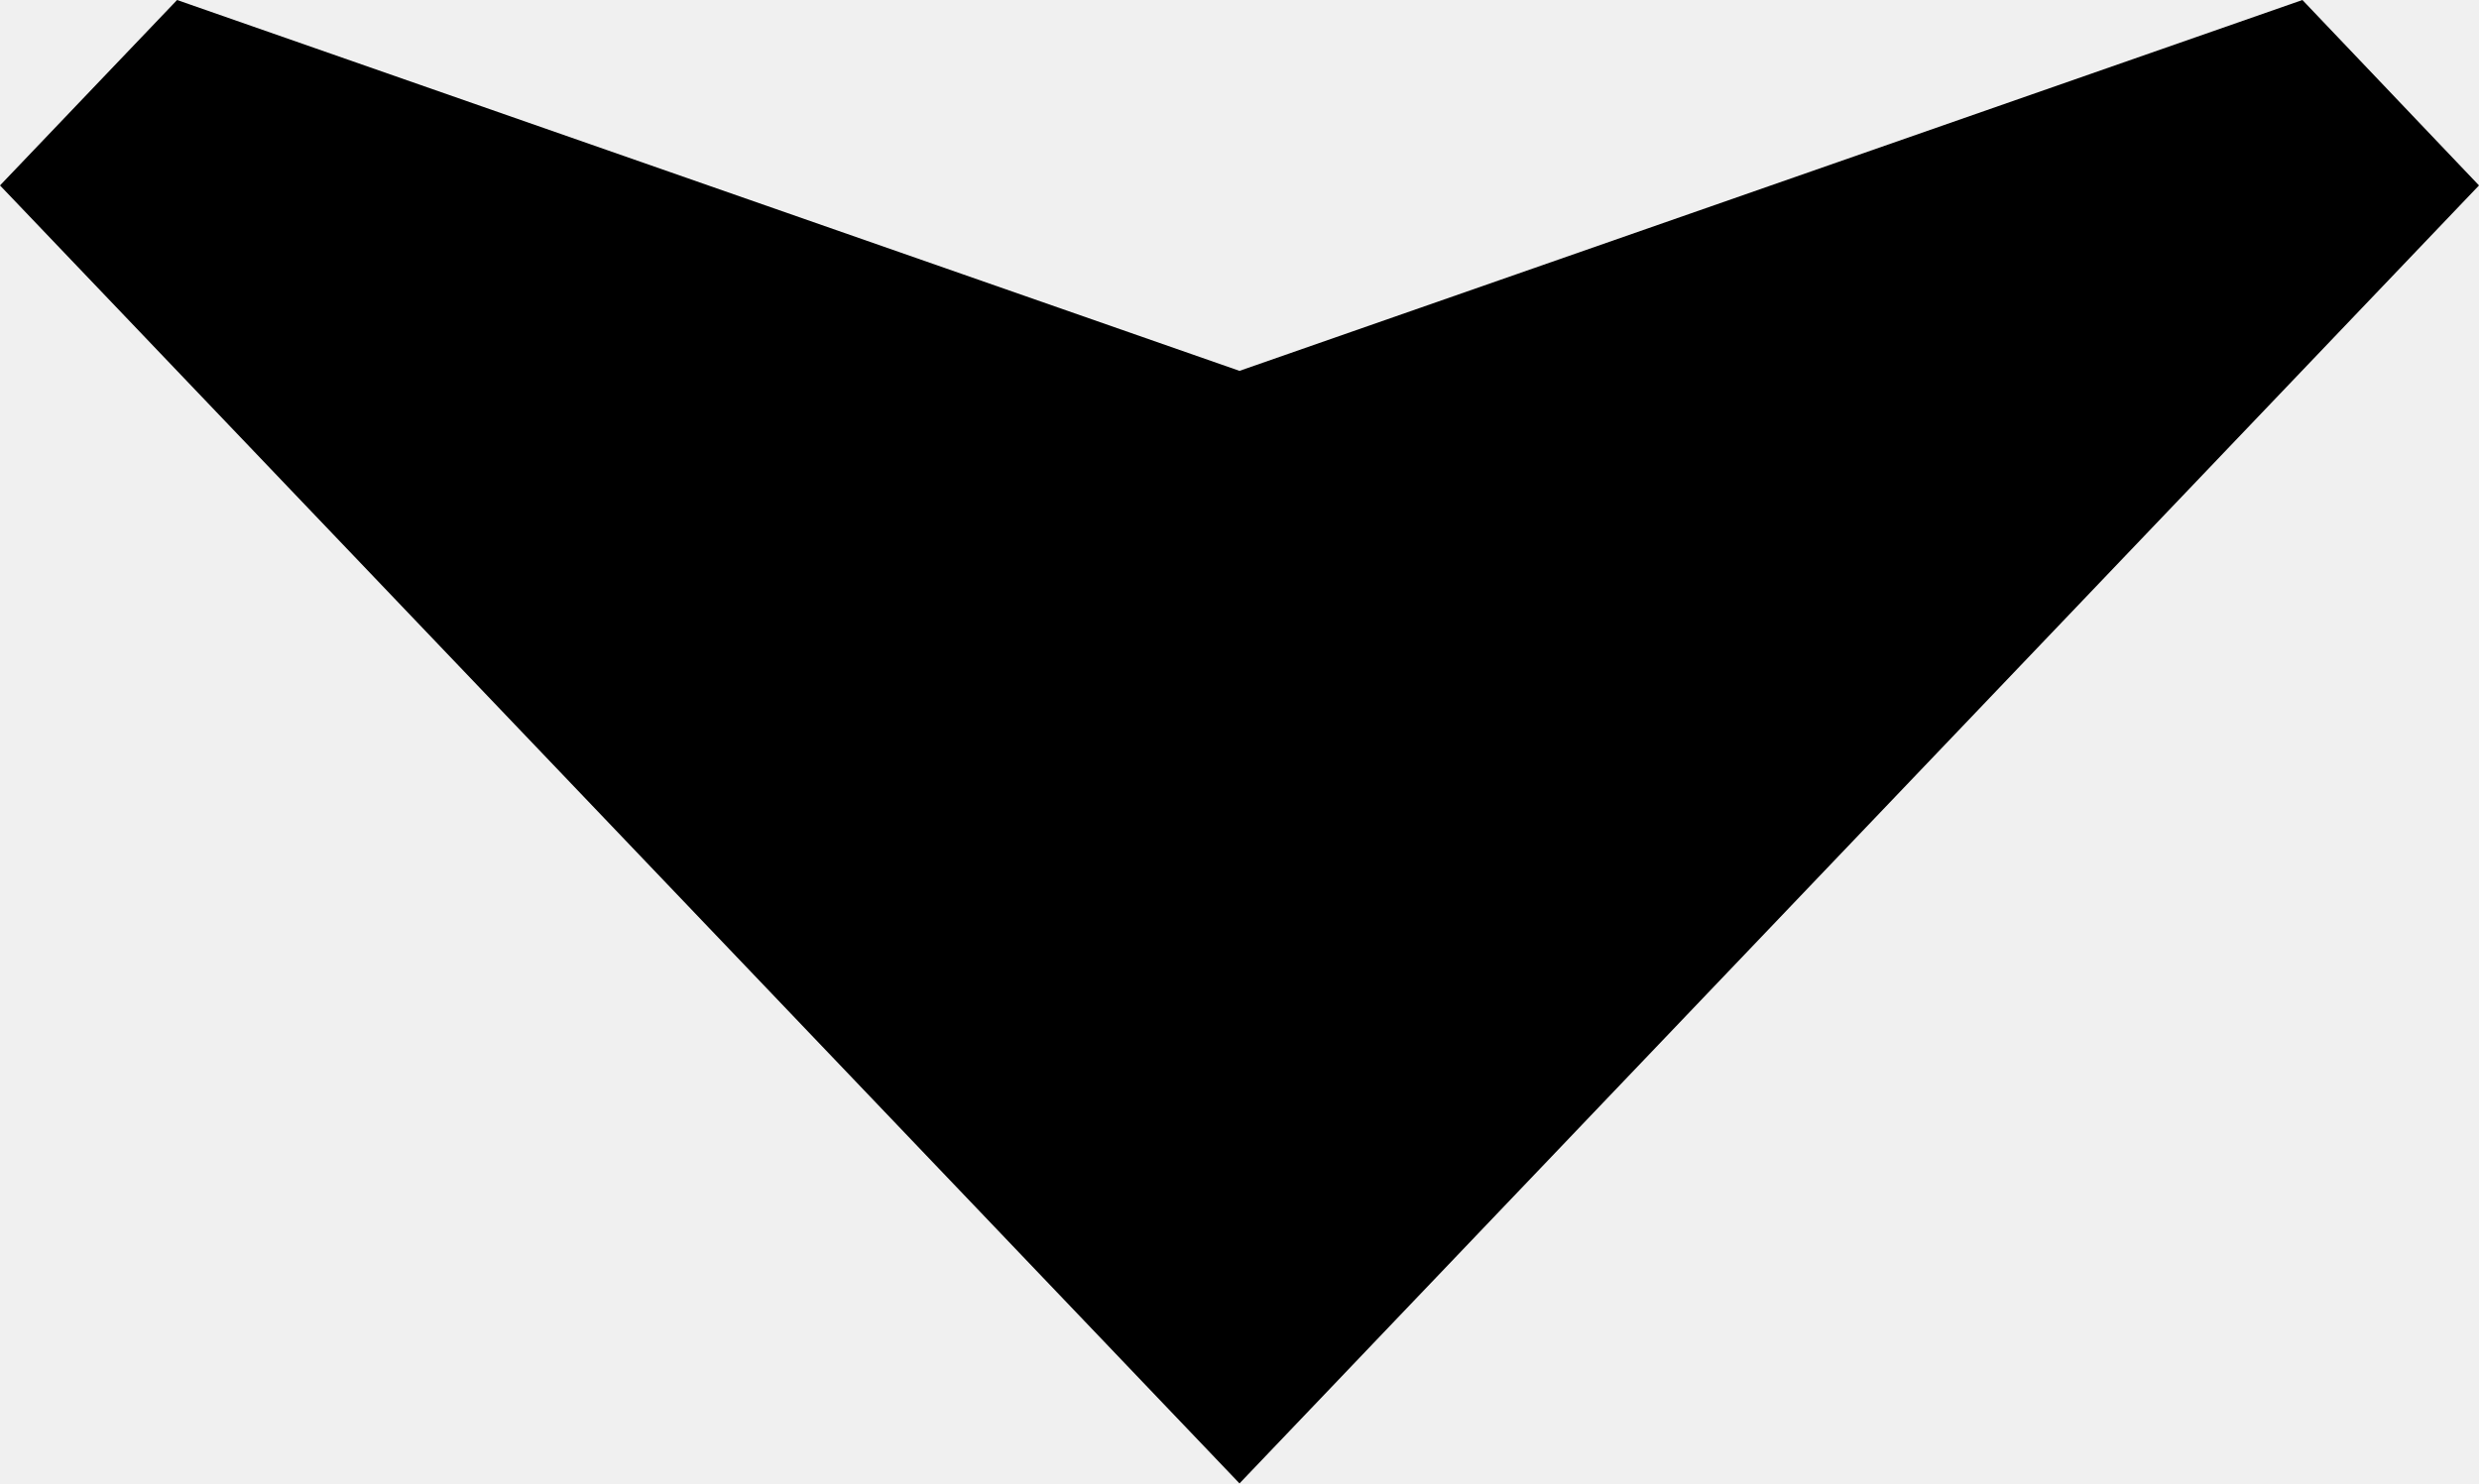
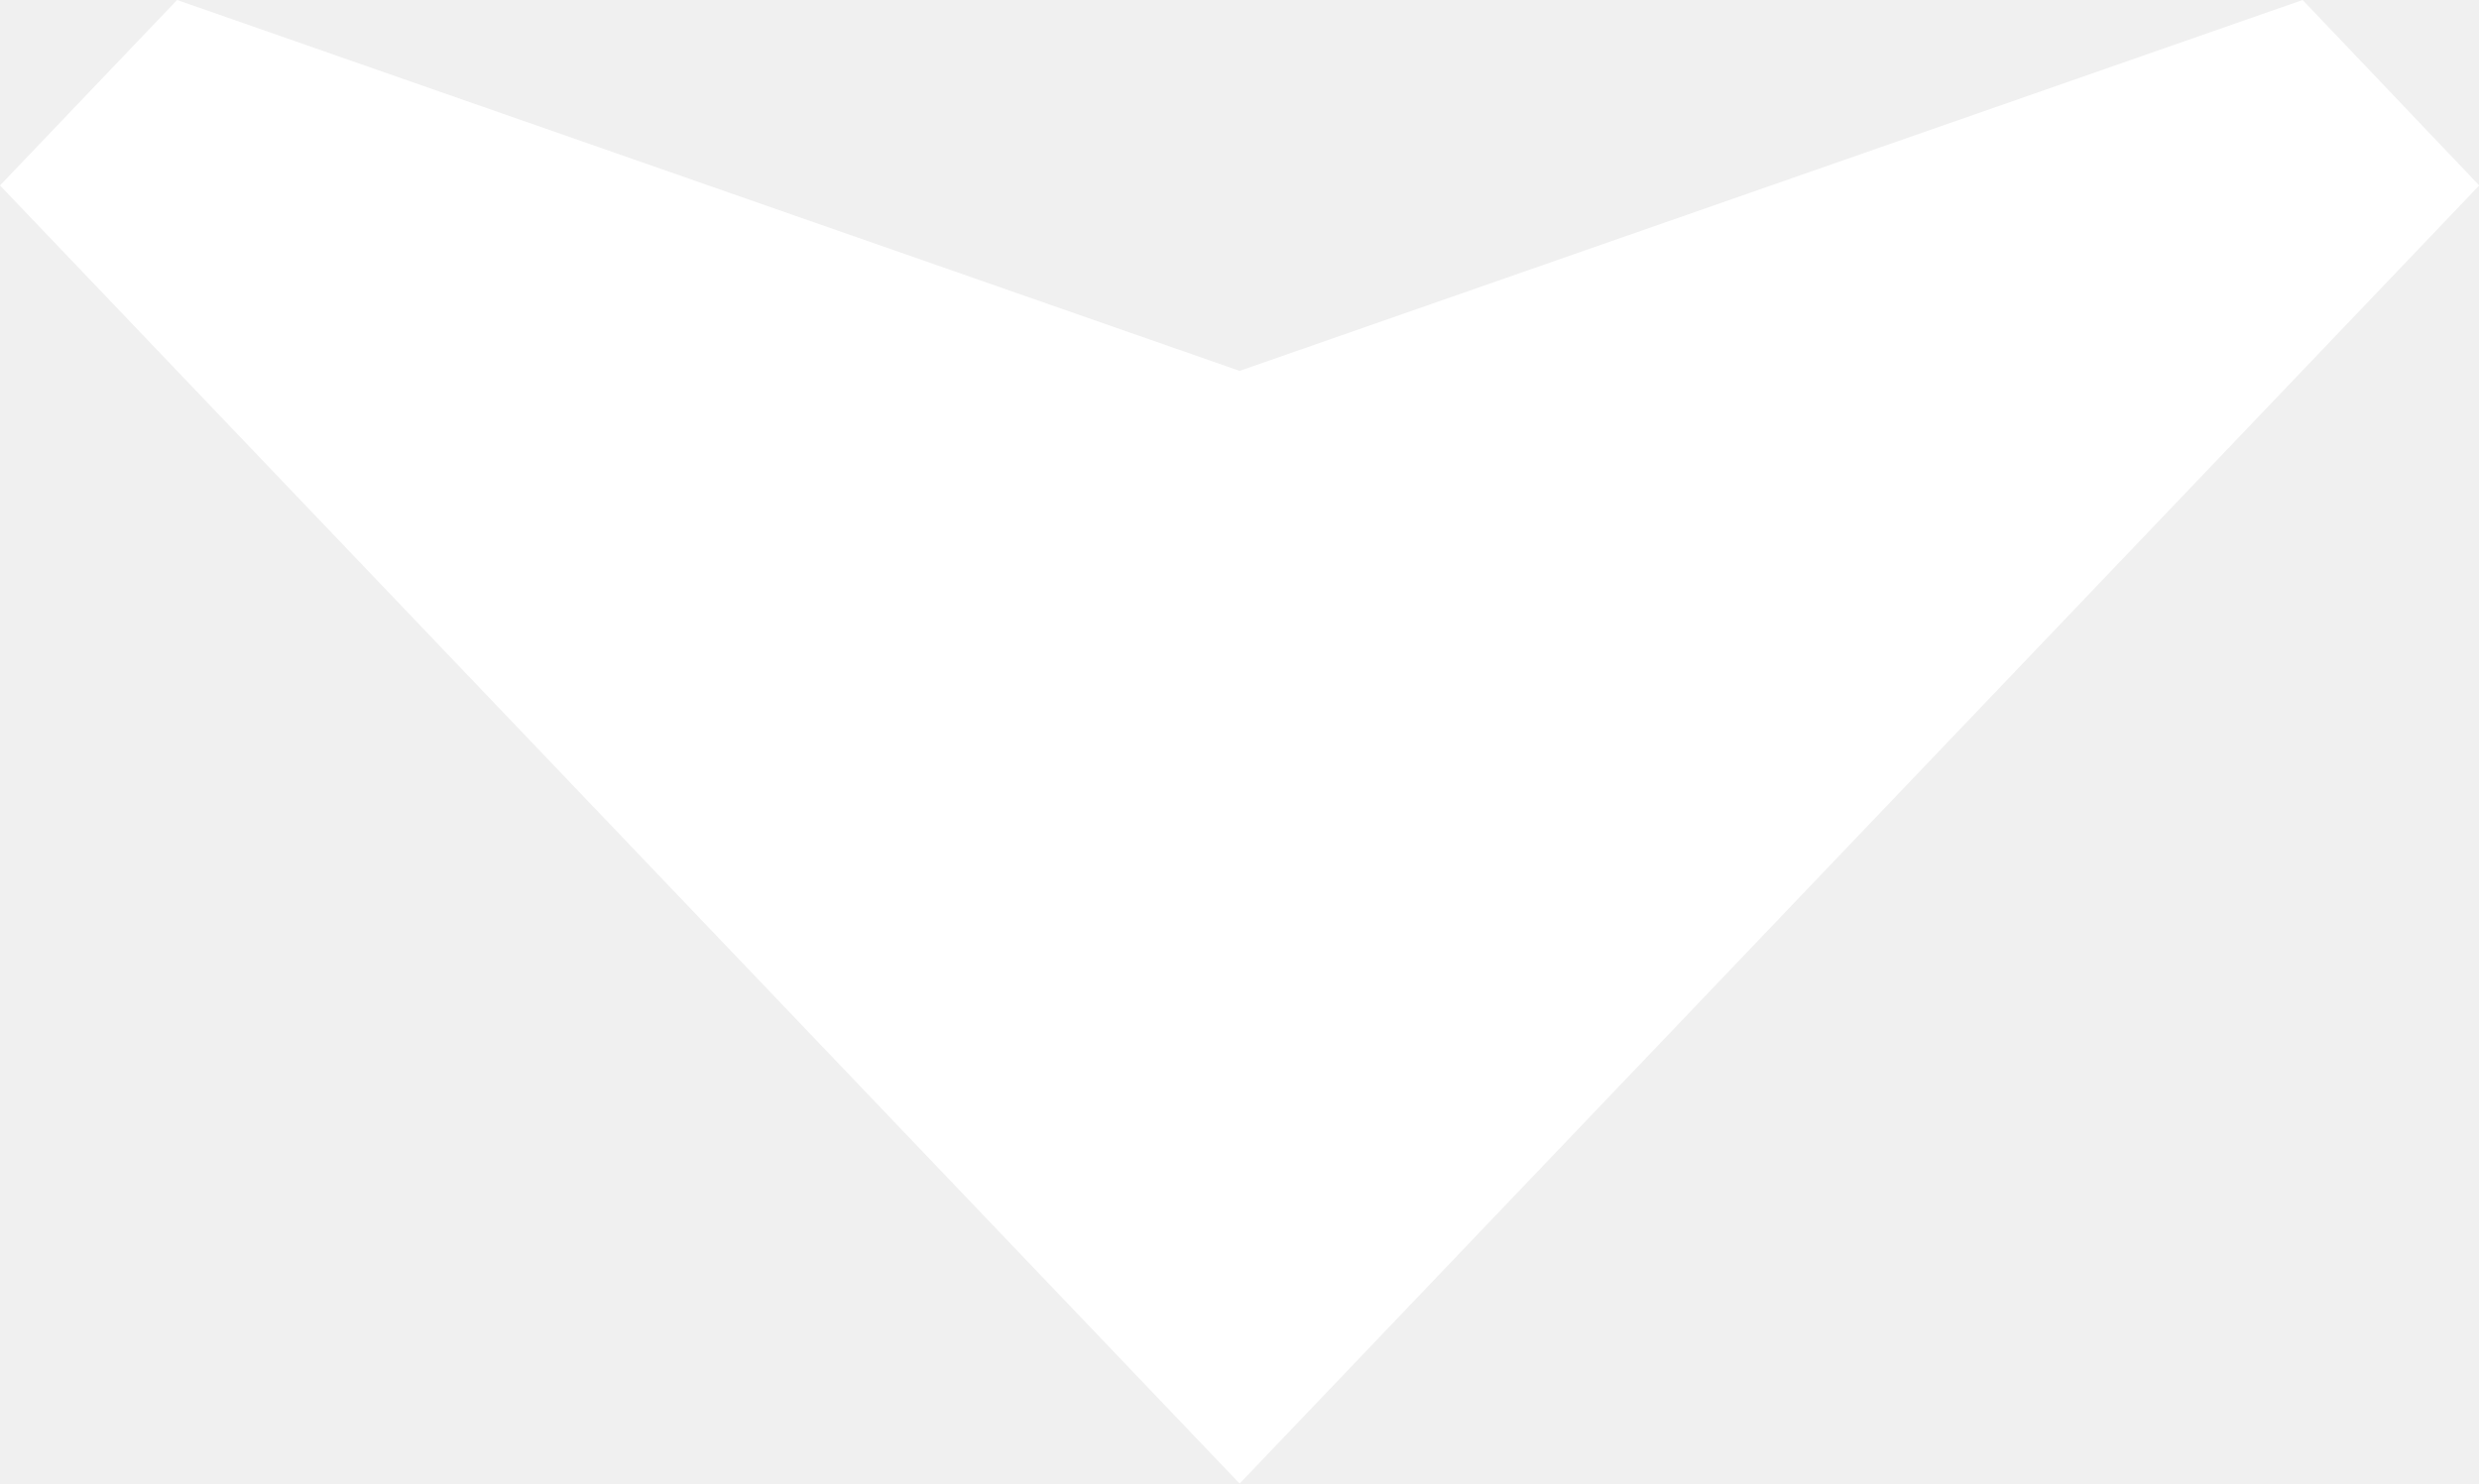
- <svg xmlns="http://www.w3.org/2000/svg" width="10.024" height="6.001" viewBox="0 0 10.024 6.001">
-   <path fill-rule="evenodd" clip-rule="evenodd" d="M10.024.75L5.012 6 0 .75.716 0l4.296 1.5L9.31 0l.714.75z" />
+ <svg xmlns="http://www.w3.org/2000/svg" width="10.023" height="6" viewBox="0 0 10.023 6">
+   <path fill="#fff" d="M10.024.75L5.012 6 0 .75.716 0l4.296 1.5L9.31 0l.714.75z" />
</svg>
